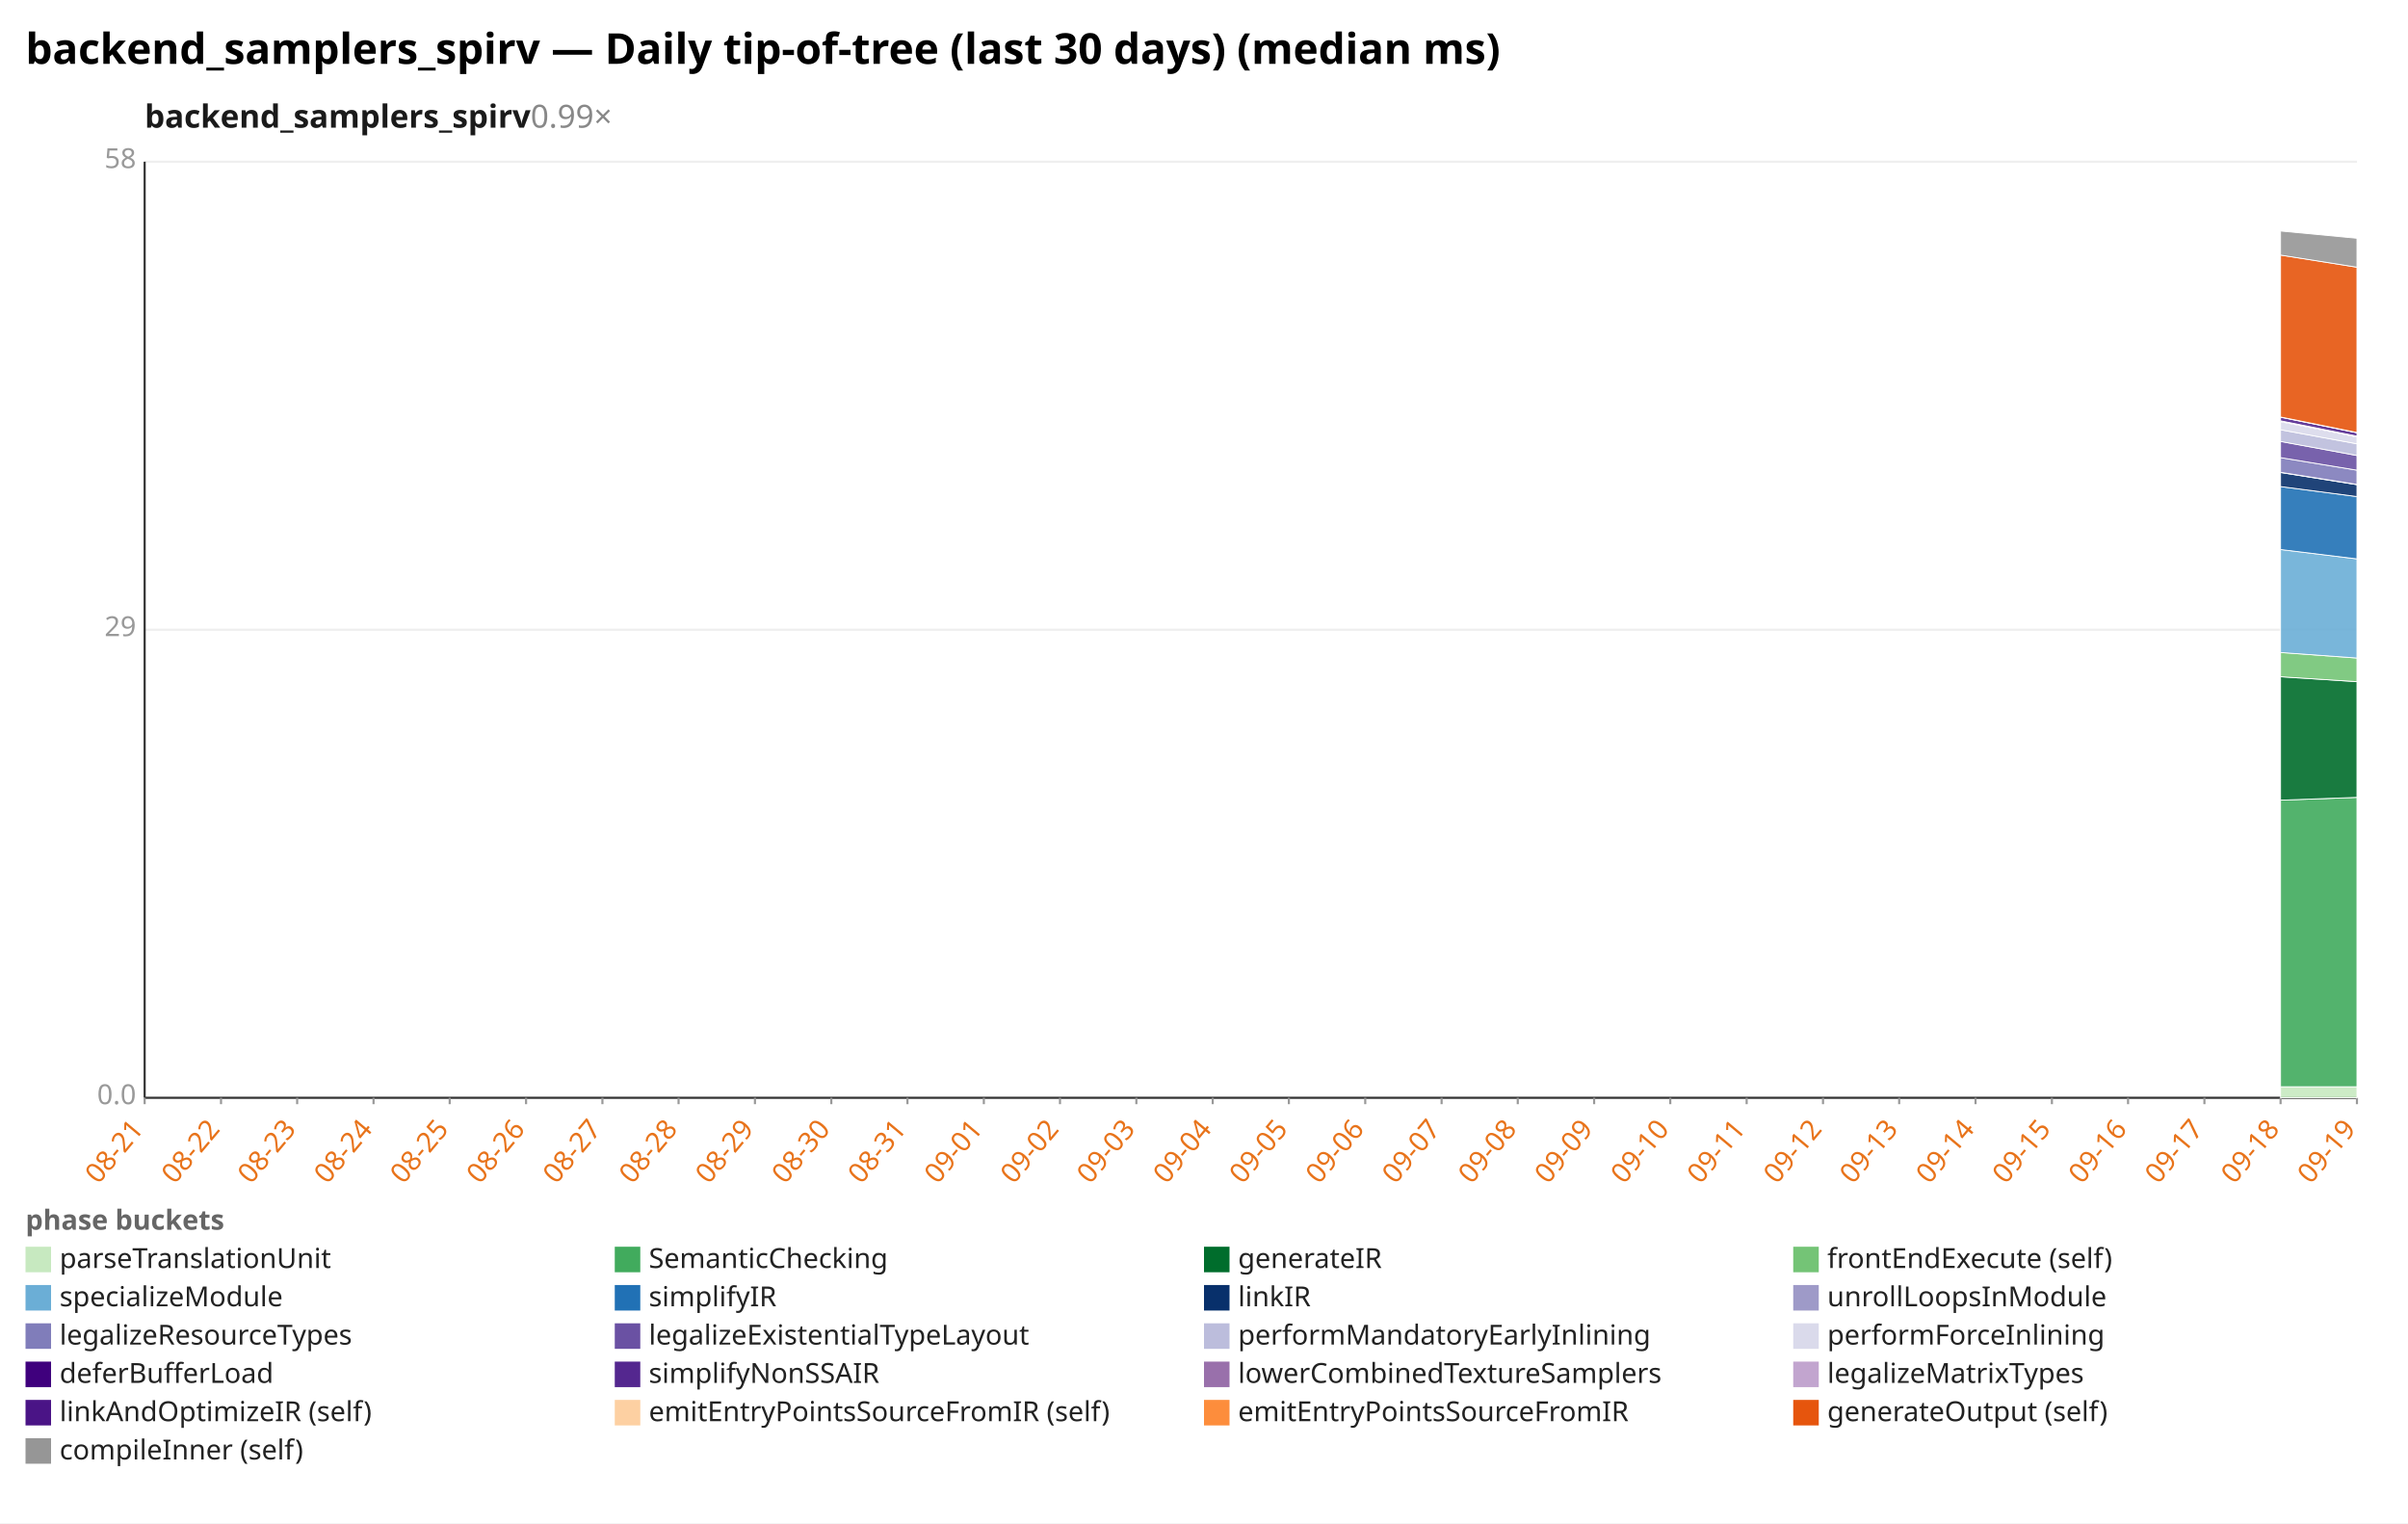
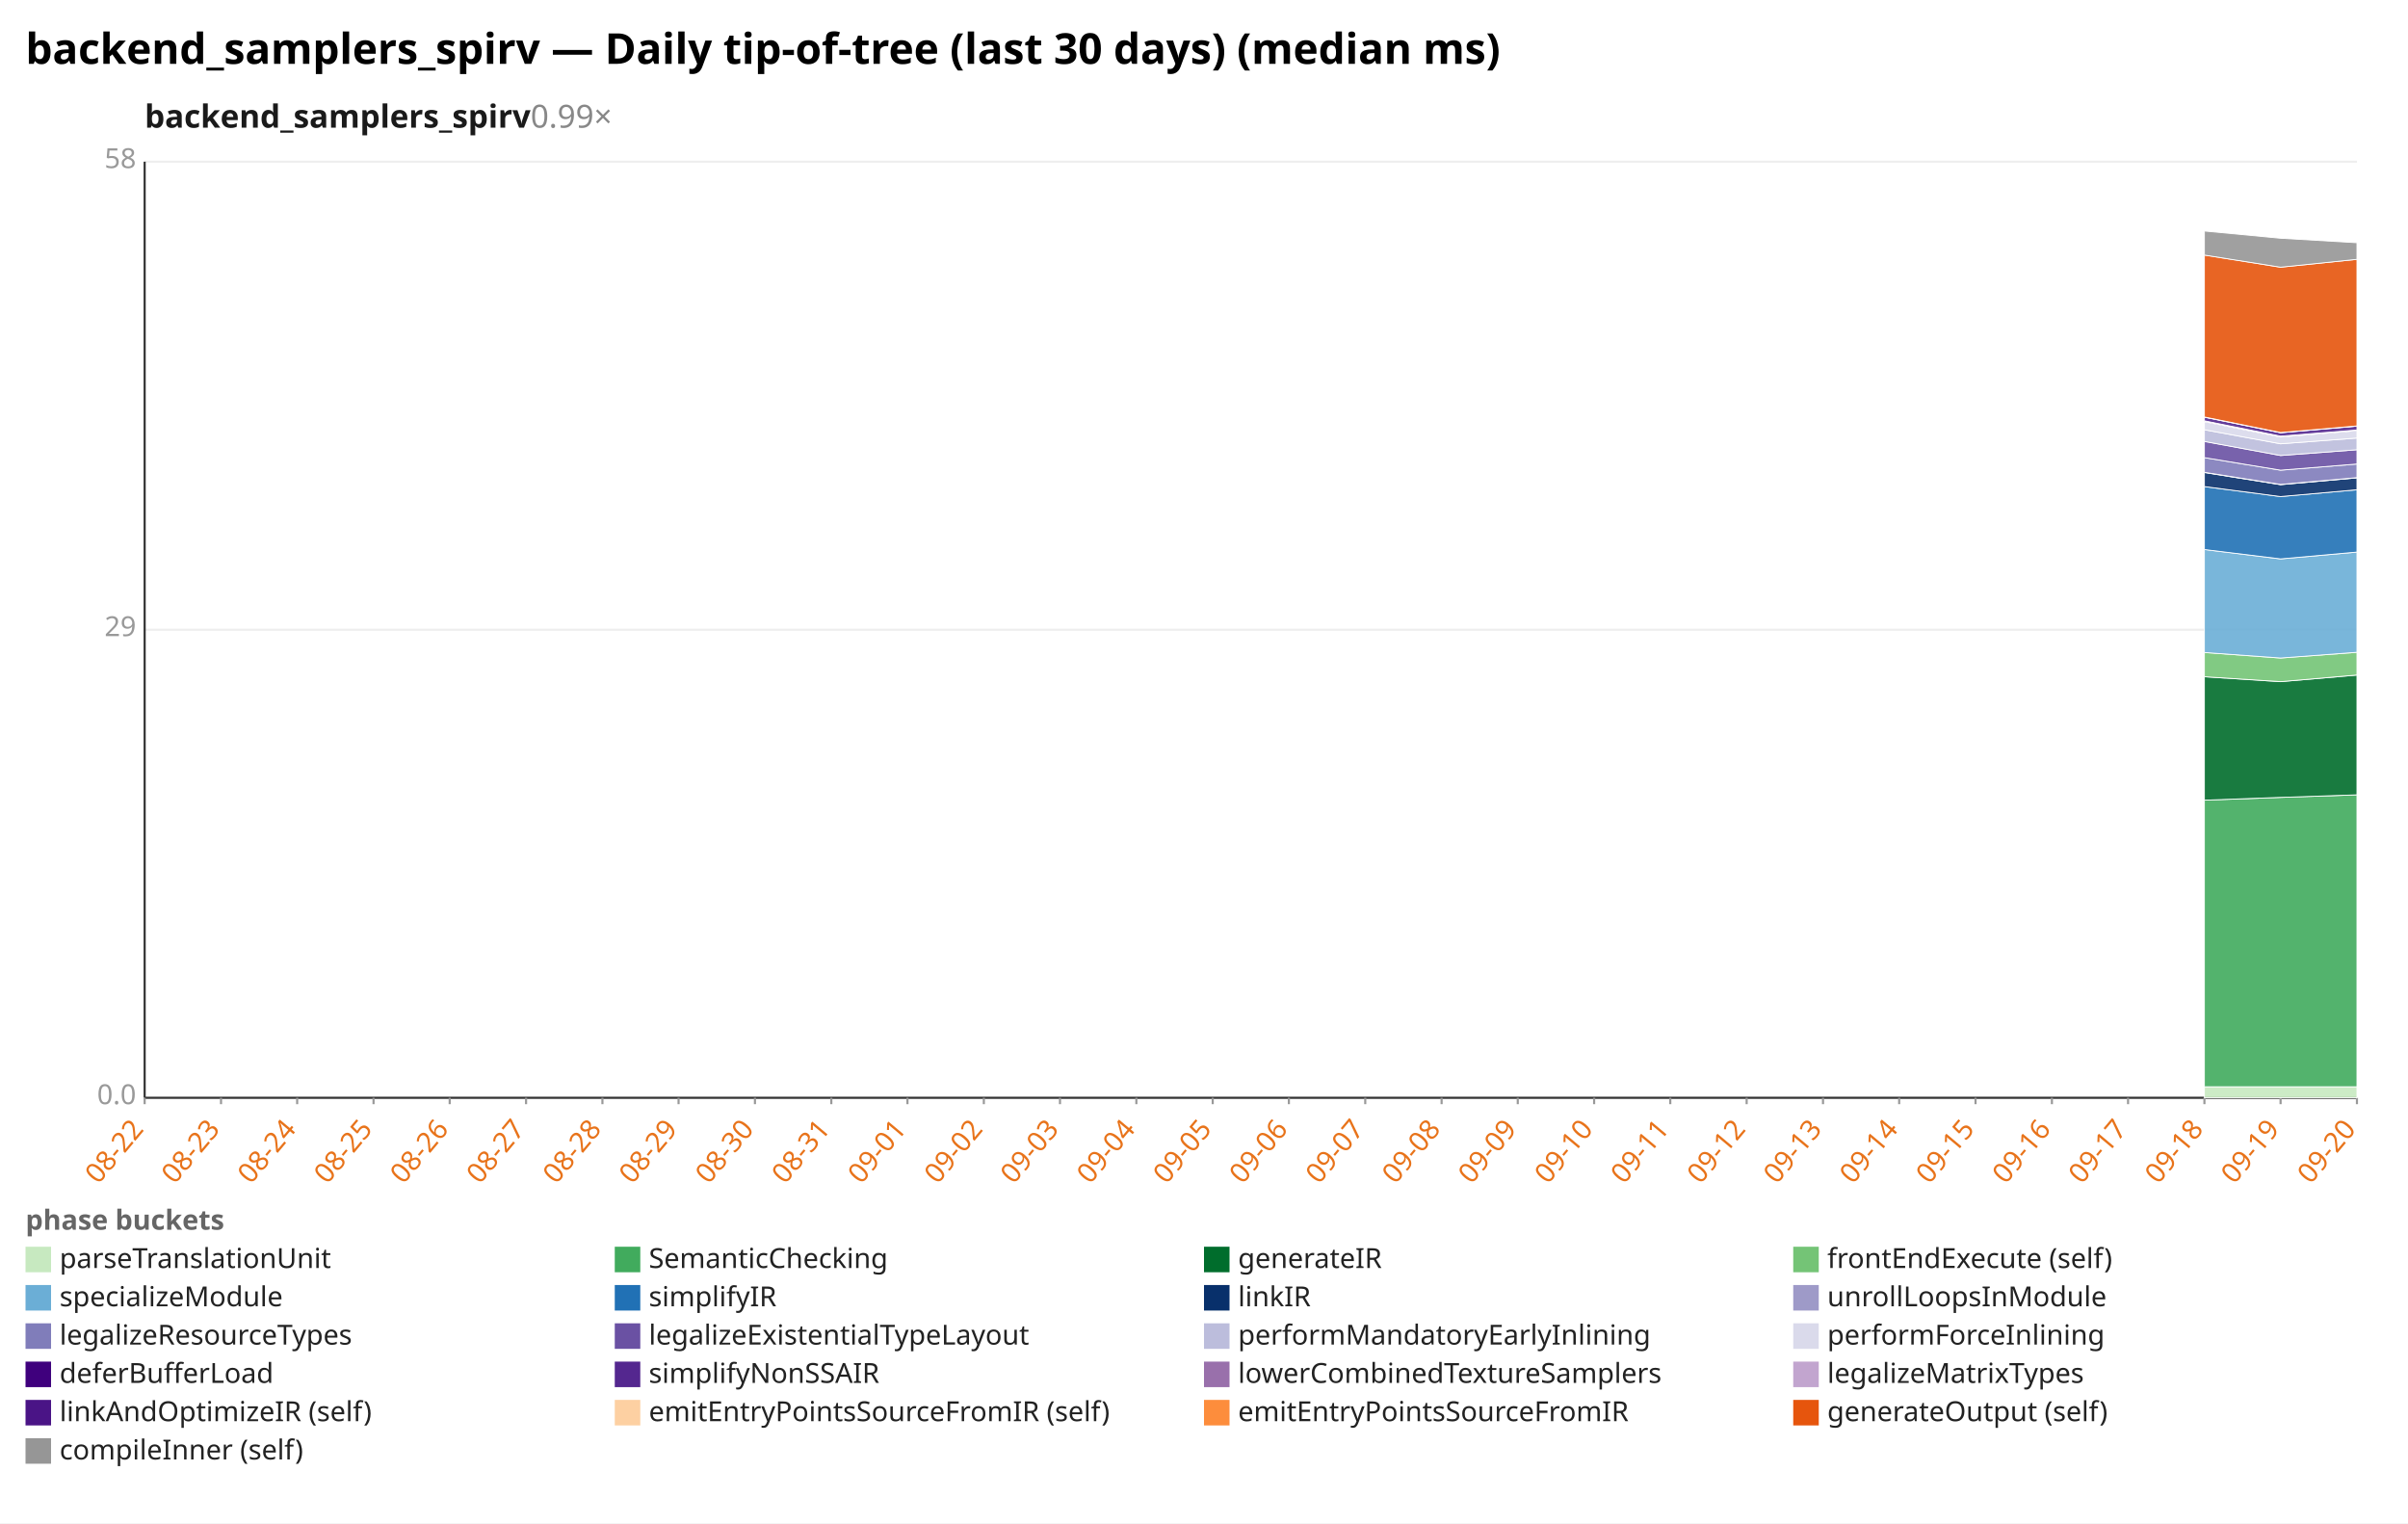
<svg xmlns="http://www.w3.org/2000/svg" width="1132" height="716" viewBox="0 0 1132 716" preserveAspectRatio="xMidYMid meet" font-family="sans-serif" font-size="13">
  <rect width="1132" height="716" fill="white" />
  <text x="12" y="30" font-size="20" font-weight="bold">backend_samplers_spirv — Daily tip-of-tree (last 30 days) (median ms)</text>
  <text x="68" y="60" font-size="15" font-weight="600" fill="#1a1a1a">backend_samplers_spirv<tspan fill="#888" font-weight="400" text-decoration="none">  0.99×</tspan>
  </text>
  <line x1="68.0" y1="516.0" x2="1108.0" y2="516.0" stroke="#eee" />
  <text x="64.0" y="519.0" text-anchor="end" fill="#999">0.0</text>
  <line x1="68.0" y1="296.0" x2="1108.0" y2="296.0" stroke="#eee" />
  <text x="64.0" y="299.0" text-anchor="end" fill="#999">29</text>
  <line x1="68.0" y1="76.0" x2="1108.0" y2="76.0" stroke="#eee" />
  <text x="64.0" y="79.0" text-anchor="end" fill="#999">58</text>
  <line x1="68.0" y1="76.0" x2="68.0" y2="516.0" stroke="#333" />
  <line x1="68.0" y1="516.0" x2="1108.0" y2="516.0" stroke="#333" />
  <line x1="68.0" y1="516.0" x2="68.0" y2="519.0" stroke="#999" />
-   <text x="68.0" y="531.0" text-anchor="end" fill="#e8731a" transform="rotate(-50 68.0 531.0)">08-21</text>
+   <text x="68.0" y="531.0" text-anchor="end" fill="#e8731a" transform="rotate(-50 68.0 531.0)">08-22</text>
  <line x1="103.9" y1="516.0" x2="103.9" y2="519.0" stroke="#999" />
-   <text x="103.9" y="531.0" text-anchor="end" fill="#e8731a" transform="rotate(-50 103.9 531.0)">08-22</text>
+   <text x="103.9" y="531.0" text-anchor="end" fill="#e8731a" transform="rotate(-50 103.9 531.0)">08-23</text>
  <line x1="139.7" y1="516.0" x2="139.7" y2="519.0" stroke="#999" />
-   <text x="139.7" y="531.0" text-anchor="end" fill="#e8731a" transform="rotate(-50 139.7 531.0)">08-23</text>
+   <text x="139.7" y="531.0" text-anchor="end" fill="#e8731a" transform="rotate(-50 139.7 531.0)">08-24</text>
  <line x1="175.6" y1="516.0" x2="175.6" y2="519.0" stroke="#999" />
-   <text x="175.6" y="531.0" text-anchor="end" fill="#e8731a" transform="rotate(-50 175.6 531.0)">08-24</text>
+   <text x="175.6" y="531.0" text-anchor="end" fill="#e8731a" transform="rotate(-50 175.6 531.0)">08-25</text>
  <line x1="211.4" y1="516.0" x2="211.4" y2="519.0" stroke="#999" />
-   <text x="211.4" y="531.0" text-anchor="end" fill="#e8731a" transform="rotate(-50 211.4 531.0)">08-25</text>
+   <text x="211.4" y="531.0" text-anchor="end" fill="#e8731a" transform="rotate(-50 211.4 531.0)">08-26</text>
  <line x1="247.3" y1="516.0" x2="247.3" y2="519.0" stroke="#999" />
-   <text x="247.3" y="531.0" text-anchor="end" fill="#e8731a" transform="rotate(-50 247.3 531.0)">08-26</text>
+   <text x="247.3" y="531.0" text-anchor="end" fill="#e8731a" transform="rotate(-50 247.3 531.0)">08-27</text>
  <line x1="283.2" y1="516.0" x2="283.2" y2="519.0" stroke="#999" />
-   <text x="283.2" y="531.0" text-anchor="end" fill="#e8731a" transform="rotate(-50 283.2 531.0)">08-27</text>
+   <text x="283.2" y="531.0" text-anchor="end" fill="#e8731a" transform="rotate(-50 283.2 531.0)">08-28</text>
  <line x1="319.0" y1="516.0" x2="319.0" y2="519.0" stroke="#999" />
-   <text x="319.0" y="531.0" text-anchor="end" fill="#e8731a" transform="rotate(-50 319.0 531.0)">08-28</text>
+   <text x="319.0" y="531.0" text-anchor="end" fill="#e8731a" transform="rotate(-50 319.0 531.0)">08-29</text>
  <line x1="354.9" y1="516.0" x2="354.9" y2="519.0" stroke="#999" />
-   <text x="354.9" y="531.0" text-anchor="end" fill="#e8731a" transform="rotate(-50 354.9 531.0)">08-29</text>
+   <text x="354.9" y="531.0" text-anchor="end" fill="#e8731a" transform="rotate(-50 354.9 531.0)">08-30</text>
  <line x1="390.8" y1="516.0" x2="390.8" y2="519.0" stroke="#999" />
-   <text x="390.8" y="531.0" text-anchor="end" fill="#e8731a" transform="rotate(-50 390.8 531.0)">08-30</text>
+   <text x="390.8" y="531.0" text-anchor="end" fill="#e8731a" transform="rotate(-50 390.8 531.0)">08-31</text>
  <line x1="426.6" y1="516.0" x2="426.6" y2="519.0" stroke="#999" />
-   <text x="426.6" y="531.0" text-anchor="end" fill="#e8731a" transform="rotate(-50 426.6 531.0)">08-31</text>
+   <text x="426.6" y="531.0" text-anchor="end" fill="#e8731a" transform="rotate(-50 426.6 531.0)">09-01</text>
  <line x1="462.5" y1="516.0" x2="462.5" y2="519.0" stroke="#999" />
-   <text x="462.5" y="531.0" text-anchor="end" fill="#e8731a" transform="rotate(-50 462.5 531.0)">09-01</text>
+   <text x="462.5" y="531.0" text-anchor="end" fill="#e8731a" transform="rotate(-50 462.5 531.0)">09-02</text>
  <line x1="498.3" y1="516.0" x2="498.3" y2="519.0" stroke="#999" />
-   <text x="498.3" y="531.0" text-anchor="end" fill="#e8731a" transform="rotate(-50 498.3 531.0)">09-02</text>
+   <text x="498.3" y="531.0" text-anchor="end" fill="#e8731a" transform="rotate(-50 498.3 531.0)">09-03</text>
  <line x1="534.2" y1="516.0" x2="534.2" y2="519.0" stroke="#999" />
-   <text x="534.2" y="531.0" text-anchor="end" fill="#e8731a" transform="rotate(-50 534.2 531.0)">09-03</text>
+   <text x="534.2" y="531.0" text-anchor="end" fill="#e8731a" transform="rotate(-50 534.2 531.0)">09-04</text>
  <line x1="570.1" y1="516.0" x2="570.1" y2="519.0" stroke="#999" />
-   <text x="570.1" y="531.0" text-anchor="end" fill="#e8731a" transform="rotate(-50 570.1 531.0)">09-04</text>
+   <text x="570.1" y="531.0" text-anchor="end" fill="#e8731a" transform="rotate(-50 570.1 531.0)">09-05</text>
  <line x1="605.9" y1="516.0" x2="605.9" y2="519.0" stroke="#999" />
-   <text x="605.9" y="531.0" text-anchor="end" fill="#e8731a" transform="rotate(-50 605.9 531.0)">09-05</text>
+   <text x="605.9" y="531.0" text-anchor="end" fill="#e8731a" transform="rotate(-50 605.9 531.0)">09-06</text>
  <line x1="641.8" y1="516.0" x2="641.8" y2="519.0" stroke="#999" />
-   <text x="641.8" y="531.0" text-anchor="end" fill="#e8731a" transform="rotate(-50 641.8 531.0)">09-06</text>
+   <text x="641.8" y="531.0" text-anchor="end" fill="#e8731a" transform="rotate(-50 641.8 531.0)">09-07</text>
  <line x1="677.7" y1="516.0" x2="677.7" y2="519.0" stroke="#999" />
-   <text x="677.7" y="531.0" text-anchor="end" fill="#e8731a" transform="rotate(-50 677.7 531.0)">09-07</text>
+   <text x="677.7" y="531.0" text-anchor="end" fill="#e8731a" transform="rotate(-50 677.7 531.0)">09-08</text>
  <line x1="713.5" y1="516.0" x2="713.5" y2="519.0" stroke="#999" />
-   <text x="713.5" y="531.0" text-anchor="end" fill="#e8731a" transform="rotate(-50 713.5 531.0)">09-08</text>
+   <text x="713.5" y="531.0" text-anchor="end" fill="#e8731a" transform="rotate(-50 713.5 531.0)">09-09</text>
  <line x1="749.4" y1="516.0" x2="749.4" y2="519.0" stroke="#999" />
-   <text x="749.4" y="531.0" text-anchor="end" fill="#e8731a" transform="rotate(-50 749.4 531.0)">09-09</text>
+   <text x="749.4" y="531.0" text-anchor="end" fill="#e8731a" transform="rotate(-50 749.4 531.0)">09-10</text>
  <line x1="785.2" y1="516.0" x2="785.2" y2="519.0" stroke="#999" />
-   <text x="785.2" y="531.0" text-anchor="end" fill="#e8731a" transform="rotate(-50 785.2 531.0)">09-10</text>
+   <text x="785.2" y="531.0" text-anchor="end" fill="#e8731a" transform="rotate(-50 785.2 531.0)">09-11</text>
  <line x1="821.1" y1="516.0" x2="821.1" y2="519.0" stroke="#999" />
-   <text x="821.1" y="531.0" text-anchor="end" fill="#e8731a" transform="rotate(-50 821.1 531.0)">09-11</text>
+   <text x="821.1" y="531.0" text-anchor="end" fill="#e8731a" transform="rotate(-50 821.1 531.0)">09-12</text>
  <line x1="857.0" y1="516.0" x2="857.0" y2="519.0" stroke="#999" />
-   <text x="857.0" y="531.0" text-anchor="end" fill="#e8731a" transform="rotate(-50 857.0 531.0)">09-12</text>
+   <text x="857.0" y="531.0" text-anchor="end" fill="#e8731a" transform="rotate(-50 857.0 531.0)">09-13</text>
  <line x1="892.8" y1="516.0" x2="892.8" y2="519.0" stroke="#999" />
-   <text x="892.8" y="531.0" text-anchor="end" fill="#e8731a" transform="rotate(-50 892.8 531.0)">09-13</text>
+   <text x="892.8" y="531.0" text-anchor="end" fill="#e8731a" transform="rotate(-50 892.8 531.0)">09-14</text>
  <line x1="928.7" y1="516.0" x2="928.7" y2="519.0" stroke="#999" />
-   <text x="928.7" y="531.0" text-anchor="end" fill="#e8731a" transform="rotate(-50 928.7 531.0)">09-14</text>
+   <text x="928.7" y="531.0" text-anchor="end" fill="#e8731a" transform="rotate(-50 928.7 531.0)">09-15</text>
  <line x1="964.6" y1="516.0" x2="964.6" y2="519.0" stroke="#999" />
-   <text x="964.6" y="531.0" text-anchor="end" fill="#e8731a" transform="rotate(-50 964.6 531.0)">09-15</text>
+   <text x="964.6" y="531.0" text-anchor="end" fill="#e8731a" transform="rotate(-50 964.6 531.0)">09-16</text>
  <line x1="1000.4" y1="516.0" x2="1000.4" y2="519.0" stroke="#999" />
-   <text x="1000.4" y="531.0" text-anchor="end" fill="#e8731a" transform="rotate(-50 1000.4 531.0)">09-16</text>
+   <text x="1000.4" y="531.0" text-anchor="end" fill="#e8731a" transform="rotate(-50 1000.4 531.0)">09-17</text>
  <line x1="1036.3" y1="516.0" x2="1036.3" y2="519.0" stroke="#999" />
-   <text x="1036.3" y="531.0" text-anchor="end" fill="#e8731a" transform="rotate(-50 1036.3 531.0)">09-17</text>
+   <text x="1036.3" y="531.0" text-anchor="end" fill="#e8731a" transform="rotate(-50 1036.3 531.0)">09-18</text>
  <line x1="1072.1" y1="516.0" x2="1072.1" y2="519.0" stroke="#999" />
-   <text x="1072.1" y="531.0" text-anchor="end" fill="#e8731a" transform="rotate(-50 1072.1 531.0)">09-18</text>
+   <text x="1072.1" y="531.0" text-anchor="end" fill="#e8731a" transform="rotate(-50 1072.1 531.0)">09-19</text>
  <line x1="1108.0" y1="516.0" x2="1108.0" y2="519.0" stroke="#999" />
-   <text x="1108.0" y="531.0" text-anchor="end" fill="#e8731a" transform="rotate(-50 1108.0 531.0)">09-19</text>
-   <polygon points="1072.1,510.8 1108.0,510.8 1108.0,516.0 1072.1,516.0" fill="#c7e9c0" fill-opacity="0.9" stroke="#fff" stroke-width="0.4" />
-   <polygon points="1072.1,376.1 1108.0,374.8 1108.0,510.8 1072.1,510.8" fill="#41ab5d" fill-opacity="0.9" stroke="#fff" stroke-width="0.4" />
-   <polygon points="1072.1,318.1 1108.0,320.4 1108.0,374.8 1072.1,376.1" fill="#006d2c" fill-opacity="0.9" stroke="#fff" stroke-width="0.4" />
-   <polygon points="1072.1,306.7 1108.0,309.3 1108.0,320.4 1072.1,318.1" fill="#74c476" fill-opacity="0.9" stroke="#fff" stroke-width="0.4" />
-   <polygon points="1072.1,258.3 1108.0,262.7 1108.0,309.3 1072.1,306.7" fill="#6baed6" fill-opacity="0.9" stroke="#fff" stroke-width="0.4" />
-   <polygon points="1072.1,228.7 1108.0,233.4 1108.0,262.7 1072.1,258.3" fill="#2171b5" fill-opacity="0.9" stroke="#fff" stroke-width="0.4" />
-   <polygon points="1072.1,222.1 1108.0,227.8 1108.0,233.4 1072.1,228.7" fill="#08306b" fill-opacity="0.9" stroke="#fff" stroke-width="0.4" />
-   <polygon points="1072.1,222.0 1108.0,227.7 1108.0,227.8 1072.1,222.1" fill="#9e9ac8" fill-opacity="0.9" stroke="#fff" stroke-width="0.4" />
-   <polygon points="1072.1,215.1 1108.0,221.0 1108.0,227.7 1072.1,222.0" fill="#807dba" fill-opacity="0.9" stroke="#fff" stroke-width="0.4" />
-   <polygon points="1072.1,207.5 1108.0,214.1 1108.0,221.0 1072.1,215.1" fill="#6a51a3" fill-opacity="0.9" stroke="#fff" stroke-width="0.4" />
-   <polygon points="1072.1,202.0 1108.0,208.6 1108.0,214.1 1072.1,207.5" fill="#bcbddc" fill-opacity="0.9" stroke="#fff" stroke-width="0.4" />
-   <polygon points="1072.1,198.2 1108.0,205.4 1108.0,208.6 1072.1,202.0" fill="#dadaeb" fill-opacity="0.9" stroke="#fff" stroke-width="0.4" />
-   <polygon points="1072.1,197.8 1108.0,205.0 1108.0,205.4 1072.1,198.2" fill="#3f007d" fill-opacity="0.9" stroke="#fff" stroke-width="0.4" />
-   <polygon points="1072.1,196.1 1108.0,203.4 1108.0,205.0 1072.1,197.8" fill="#54278f" fill-opacity="0.9" stroke="#fff" stroke-width="0.4" />
-   <polygon points="1072.1,196.0 1108.0,203.3 1108.0,203.4 1072.1,196.1" fill="#c2a5cf" fill-opacity="0.9" stroke="#fff" stroke-width="0.4" />
-   <polygon points="1072.1,119.9 1108.0,125.6 1108.0,203.3 1072.1,196.0" fill="#e6550d" fill-opacity="0.9" stroke="#fff" stroke-width="0.4" />
-   <polygon points="1072.1,108.6 1108.0,112.0 1108.0,125.6 1072.1,119.9" fill="#969696" fill-opacity="0.9" stroke="#fff" stroke-width="0.4" />
+   <text x="1108.0" y="531.0" text-anchor="end" fill="#e8731a" transform="rotate(-50 1108.0 531.0)">09-20</text>
+   <polygon points="1036.3,510.8 1072.1,510.8 1108.0,510.8 1108.0,516.0 1072.1,516.0 1036.3,516.0" fill="#c7e9c0" fill-opacity="0.9" stroke="#fff" stroke-width="0.4" />
+   <polygon points="1036.3,376.1 1072.1,374.8 1108.0,373.6 1108.0,510.8 1072.1,510.8 1036.3,510.8" fill="#41ab5d" fill-opacity="0.9" stroke="#fff" stroke-width="0.4" />
+   <polygon points="1036.3,318.1 1072.1,320.4 1108.0,317.3 1108.0,373.6 1072.1,374.8 1036.3,376.1" fill="#006d2c" fill-opacity="0.9" stroke="#fff" stroke-width="0.4" />
+   <polygon points="1036.3,306.7 1072.1,309.3 1108.0,306.6 1108.0,317.3 1072.1,320.4 1036.3,318.1" fill="#74c476" fill-opacity="0.9" stroke="#fff" stroke-width="0.4" />
+   <polygon points="1036.3,258.3 1072.1,262.7 1108.0,259.5 1108.0,306.6 1072.1,309.3 1036.3,306.7" fill="#6baed6" fill-opacity="0.9" stroke="#fff" stroke-width="0.4" />
+   <polygon points="1036.3,228.7 1072.1,233.4 1108.0,230.2 1108.0,259.5 1072.1,262.7 1036.3,258.3" fill="#2171b5" fill-opacity="0.9" stroke="#fff" stroke-width="0.4" />
+   <polygon points="1036.3,222.1 1072.1,227.8 1108.0,224.6 1108.0,230.2 1072.1,233.4 1036.3,228.7" fill="#08306b" fill-opacity="0.9" stroke="#fff" stroke-width="0.4" />
+   <polygon points="1036.3,222.0 1072.1,227.7 1108.0,224.5 1108.0,224.6 1072.1,227.8 1036.3,222.1" fill="#9e9ac8" fill-opacity="0.9" stroke="#fff" stroke-width="0.4" />
+   <polygon points="1036.3,215.1 1072.1,221.0 1108.0,218.1 1108.0,224.5 1072.1,227.7 1036.3,222.0" fill="#807dba" fill-opacity="0.9" stroke="#fff" stroke-width="0.4" />
+   <polygon points="1036.3,207.5 1072.1,214.1 1108.0,211.4 1108.0,218.1 1072.1,221.0 1036.3,215.1" fill="#6a51a3" fill-opacity="0.9" stroke="#fff" stroke-width="0.4" />
+   <polygon points="1036.3,202.0 1072.1,208.6 1108.0,205.9 1108.0,211.4 1072.1,214.1 1036.3,207.5" fill="#bcbddc" fill-opacity="0.9" stroke="#fff" stroke-width="0.4" />
+   <polygon points="1036.3,198.2 1072.1,205.4 1108.0,202.4 1108.0,205.9 1072.1,208.6 1036.3,202.0" fill="#dadaeb" fill-opacity="0.9" stroke="#fff" stroke-width="0.4" />
+   <polygon points="1036.3,197.8 1072.1,205.0 1108.0,202.1 1108.0,202.4 1072.1,205.4 1036.3,198.2" fill="#3f007d" fill-opacity="0.9" stroke="#fff" stroke-width="0.4" />
+   <polygon points="1036.3,196.1 1072.1,203.4 1108.0,200.3 1108.0,202.1 1072.1,205.0 1036.3,197.8" fill="#54278f" fill-opacity="0.9" stroke="#fff" stroke-width="0.4" />
+   <polygon points="1036.3,196.0 1072.1,203.3 1108.0,200.2 1108.0,200.3 1072.1,203.4 1036.3,196.1" fill="#c2a5cf" fill-opacity="0.9" stroke="#fff" stroke-width="0.4" />
+   <polygon points="1036.3,119.9 1072.1,125.6 1108.0,121.9 1108.0,200.2 1072.1,203.3 1036.3,196.0" fill="#e6550d" fill-opacity="0.9" stroke="#fff" stroke-width="0.4" />
+   <polygon points="1036.3,108.6 1072.1,112.0 1108.0,114.1 1108.0,121.9 1072.1,125.6 1036.3,119.9" fill="#969696" fill-opacity="0.9" stroke="#fff" stroke-width="0.4" />
  <text x="12" y="578" fill="#666" font-weight="600">phase buckets</text>
  <rect x="12" y="586" width="12" height="12" fill="#c7e9c0" />
  <text x="28" y="596" fill="#222">parseTranslationUnit</text>
  <rect x="289" y="586" width="12" height="12" fill="#41ab5d" />
  <text x="305" y="596" fill="#222">SemanticChecking</text>
  <rect x="566" y="586" width="12" height="12" fill="#006d2c" />
  <text x="582" y="596" fill="#222">generateIR</text>
  <rect x="843" y="586" width="12" height="12" fill="#74c476" />
  <text x="859" y="596" fill="#222">frontEndExecute (self)</text>
  <rect x="12" y="604" width="12" height="12" fill="#6baed6" />
  <text x="28" y="614" fill="#222">specializeModule</text>
  <rect x="289" y="604" width="12" height="12" fill="#2171b5" />
  <text x="305" y="614" fill="#222">simplifyIR</text>
  <rect x="566" y="604" width="12" height="12" fill="#08306b" />
  <text x="582" y="614" fill="#222">linkIR</text>
  <rect x="843" y="604" width="12" height="12" fill="#9e9ac8" />
  <text x="859" y="614" fill="#222">unrollLoopsInModule</text>
  <rect x="12" y="622" width="12" height="12" fill="#807dba" />
  <text x="28" y="632" fill="#222">legalizeResourceTypes</text>
  <rect x="289" y="622" width="12" height="12" fill="#6a51a3" />
  <text x="305" y="632" fill="#222">legalizeExistentialTypeLayout</text>
  <rect x="566" y="622" width="12" height="12" fill="#bcbddc" />
  <text x="582" y="632" fill="#222">performMandatoryEarlyInlining</text>
  <rect x="843" y="622" width="12" height="12" fill="#dadaeb" />
  <text x="859" y="632" fill="#222">performForceInlining</text>
  <rect x="12" y="640" width="12" height="12" fill="#3f007d" />
  <text x="28" y="650" fill="#222">deferBufferLoad</text>
  <rect x="289" y="640" width="12" height="12" fill="#54278f" />
  <text x="305" y="650" fill="#222">simplifyNonSSAIR</text>
  <rect x="566" y="640" width="12" height="12" fill="#9970ab" />
  <text x="582" y="650" fill="#222">lowerCombinedTextureSamplers</text>
  <rect x="843" y="640" width="12" height="12" fill="#c2a5cf" />
  <text x="859" y="650" fill="#222">legalizeMatrixTypes</text>
  <rect x="12" y="658" width="12" height="12" fill="#4a1486" />
  <text x="28" y="668" fill="#222">linkAndOptimizeIR (self)</text>
  <rect x="289" y="658" width="12" height="12" fill="#fdd0a2" />
  <text x="305" y="668" fill="#222">emitEntryPointsSourceFromIR (self)</text>
  <rect x="566" y="658" width="12" height="12" fill="#fd8d3c" />
  <text x="582" y="668" fill="#222">emitEntryPointsSourceFromIR</text>
  <rect x="843" y="658" width="12" height="12" fill="#e6550d" />
  <text x="859" y="668" fill="#222">generateOutput (self)</text>
  <rect x="12" y="676" width="12" height="12" fill="#969696" />
  <text x="28" y="686" fill="#222">compileInner (self)</text>
</svg>
